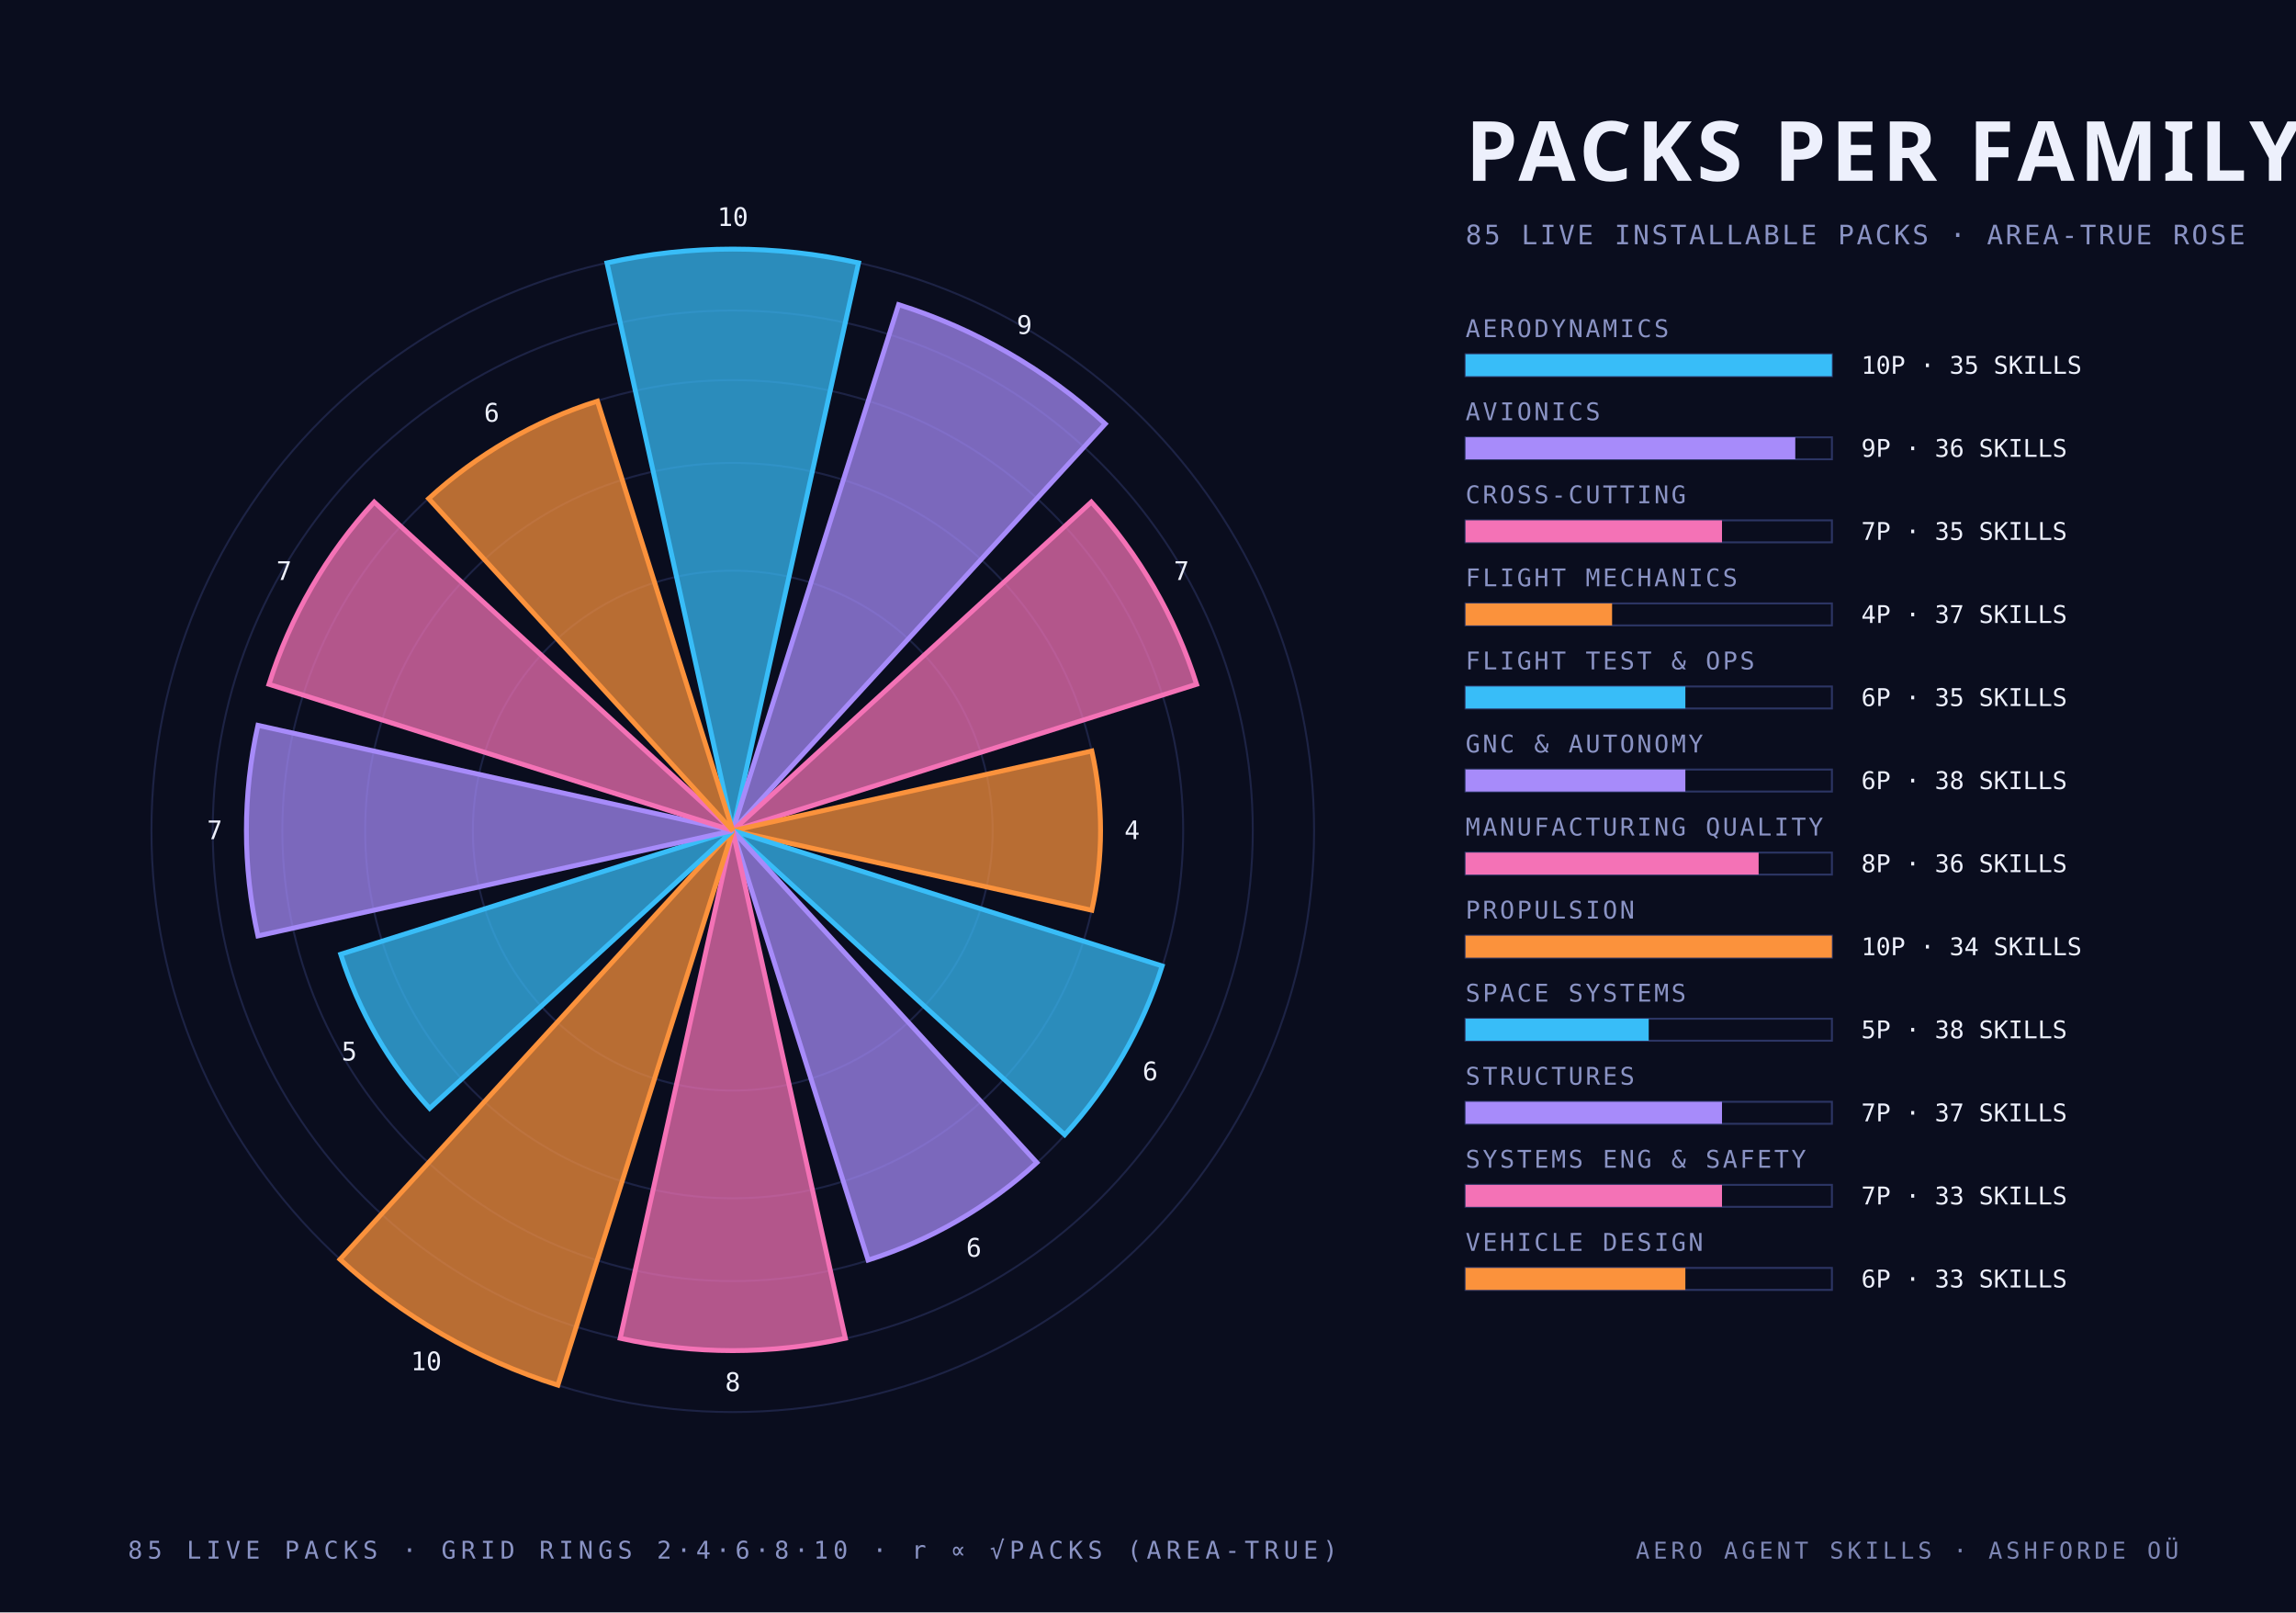
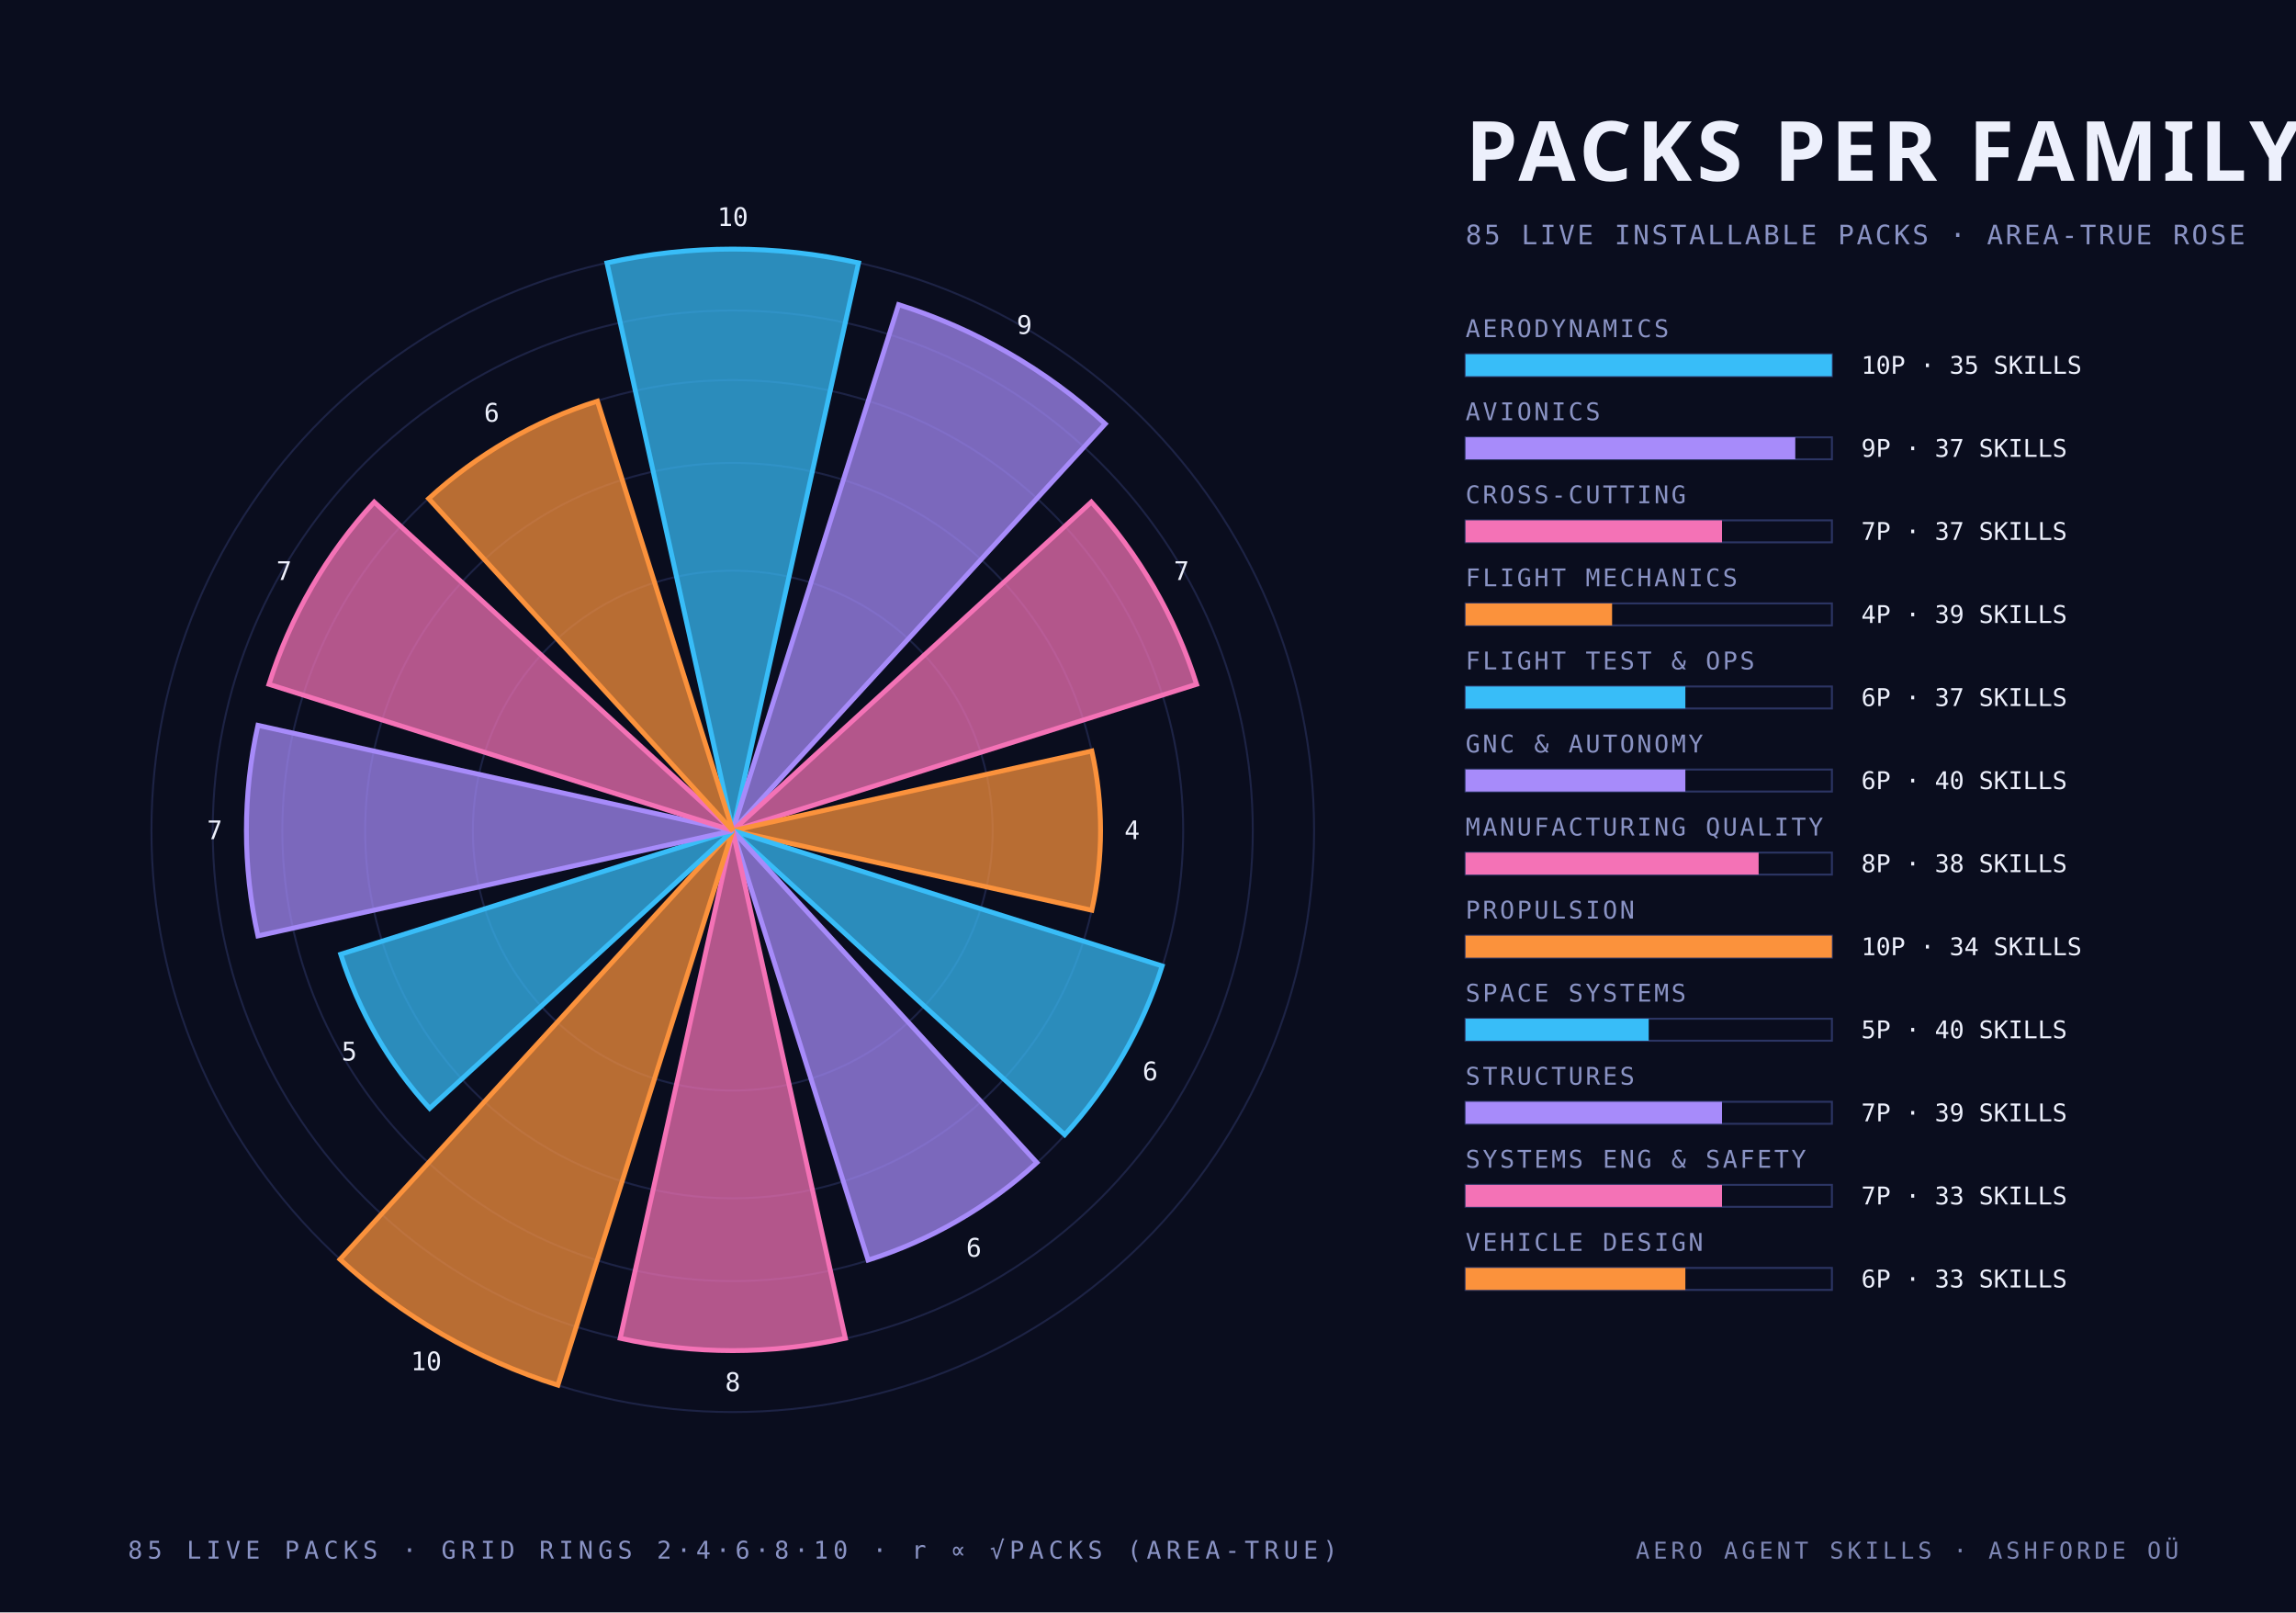
<svg xmlns="http://www.w3.org/2000/svg" width="940" height="660" viewBox="0 0 940 660">
  <style>
    .mono { font-family: "JetBrains Mono", "IBM Plex Mono", "Menlo", monospace; }
    .cond { font-family: "Barlow Condensed", "DIN Condensed", "Arial Narrow", sans-serif; font-weight: 700; text-transform: uppercase; }
    .serif { font-family: "Instrument Serif", Georgia, serif; font-style: italic; }
  </style>
  <rect width="940" height="660" fill="#0a0d1e" />
  <circle cx="300" cy="340" r="106.4" fill="none" stroke="#2c3564" stroke-width="0.8" stroke-opacity="0.55" />
  <circle cx="300" cy="340" r="150.5" fill="none" stroke="#2c3564" stroke-width="0.8" stroke-opacity="0.55" />
  <circle cx="300" cy="340" r="184.4" fill="none" stroke="#2c3564" stroke-width="0.8" stroke-opacity="0.55" />
  <circle cx="300" cy="340" r="212.9" fill="none" stroke="#2c3564" stroke-width="0.8" stroke-opacity="0.55" />
  <circle cx="300" cy="340" r="238.0" fill="none" stroke="#2c3564" stroke-width="0.8" stroke-opacity="0.55" />
  <path d="M 300 340 L 248.5 107.6 A 238.0 238.0 0 0 1 351.5 107.6 Z" fill="#38bdf8" fill-opacity="0.72" stroke="#38bdf8" stroke-width="2" />
  <text class="mono" x="300.0" y="92.5" text-anchor="middle" font-size="10.5" fill="#edf0fc">10</text>
  <path d="M 300 340 L 367.9 124.7 A 225.8 225.8 0 0 1 452.5 173.5 Z" fill="#a78bfa" fill-opacity="0.72" stroke="#a78bfa" stroke-width="2" />
  <text class="mono" x="419.4" y="136.7" text-anchor="middle" font-size="10.5" fill="#edf0fc">9</text>
  <path d="M 300 340 L 446.8 205.5 A 199.1 199.1 0 0 1 489.9 280.1 Z" fill="#f472b6" fill-opacity="0.72" stroke="#f472b6" stroke-width="2" />
  <text class="mono" x="483.7" y="237.4" text-anchor="middle" font-size="10.5" fill="#edf0fc">7</text>
  <path d="M 300 340 L 447.0 307.4 A 150.5 150.5 0 0 1 447.0 372.6 Z" fill="#fb923c" fill-opacity="0.72" stroke="#fb923c" stroke-width="2" />
  <text class="mono" x="463.5" y="343.5" text-anchor="middle" font-size="10.5" fill="#edf0fc">4</text>
  <path d="M 300 340 L 475.8 395.4 A 184.4 184.4 0 0 1 435.9 464.5 Z" fill="#38bdf8" fill-opacity="0.72" stroke="#38bdf8" stroke-width="2" />
  <text class="mono" x="470.9" y="442.2" text-anchor="middle" font-size="10.5" fill="#edf0fc">6</text>
  <path d="M 300 340 L 424.5 475.9 A 184.4 184.4 0 0 1 355.4 515.8 Z" fill="#a78bfa" fill-opacity="0.72" stroke="#a78bfa" stroke-width="2" />
  <text class="mono" x="398.7" y="514.4" text-anchor="middle" font-size="10.5" fill="#edf0fc">6</text>
  <path d="M 300 340 L 346.1 547.8 A 212.9 212.9 0 0 1 253.9 547.8 Z" fill="#f472b6" fill-opacity="0.72" stroke="#f472b6" stroke-width="2" />
  <text class="mono" x="300.0" y="569.4" text-anchor="middle" font-size="10.5" fill="#edf0fc">8</text>
  <path d="M 300 340 L 228.4 567.0 A 238.0 238.0 0 0 1 139.2 515.5 Z" fill="#fb923c" fill-opacity="0.72" stroke="#fb923c" stroke-width="2" />
  <text class="mono" x="174.5" y="560.9" text-anchor="middle" font-size="10.5" fill="#edf0fc">10</text>
  <path d="M 300 340 L 175.9 453.7 A 168.3 168.3 0 0 1 139.5 390.6 Z" fill="#38bdf8" fill-opacity="0.72" stroke="#38bdf8" stroke-width="2" />
  <text class="mono" x="143.0" y="434.1" text-anchor="middle" font-size="10.5" fill="#edf0fc">5</text>
  <path d="M 300 340 L 105.6 383.1 A 199.1 199.1 0 0 1 105.6 296.9 Z" fill="#a78bfa" fill-opacity="0.72" stroke="#a78bfa" stroke-width="2" />
  <text class="mono" x="87.9" y="343.5" text-anchor="middle" font-size="10.5" fill="#edf0fc">7</text>
  <path d="M 300 340 L 110.1 280.1 A 199.1 199.1 0 0 1 153.2 205.5 Z" fill="#f472b6" fill-opacity="0.72" stroke="#f472b6" stroke-width="2" />
  <text class="mono" x="116.3" y="237.4" text-anchor="middle" font-size="10.5" fill="#edf0fc">7</text>
  <path d="M 300 340 L 175.5 204.1 A 184.4 184.4 0 0 1 244.6 164.2 Z" fill="#fb923c" fill-opacity="0.72" stroke="#fb923c" stroke-width="2" />
  <text class="mono" x="201.3" y="172.6" text-anchor="middle" font-size="10.5" fill="#edf0fc">6</text>
  <text class="cond" x="600.0" y="74.0" text-anchor="start" font-size="34" fill="#edf0fc" letter-spacing="2">PACKS PER FAMILY</text>
  <text class="mono" x="600.0" y="100.0" text-anchor="start" font-size="11" fill="#8a93c4" letter-spacing="1">85 LIVE INSTALLABLE PACKS · AREA-TRUE ROSE</text>
  <text class="mono" x="600.0" y="138.0" text-anchor="start" font-size="10" fill="#8a93c4" letter-spacing="1">AERODYNAMICS</text>
  <rect x="600" y="145" width="150" height="9" fill="none" stroke="#2c3564" stroke-width="0.8" />
  <rect x="600" y="145" width="150.0" height="9" fill="#38bdf8" />
  <text class="mono" x="762.0" y="153.0" text-anchor="start" font-size="10" fill="#edf0fc">10P · 35 SKILLS</text>
  <text class="mono" x="600.0" y="172.0" text-anchor="start" font-size="10" fill="#8a93c4" letter-spacing="1">AVIONICS</text>
  <rect x="600" y="179" width="150" height="9" fill="none" stroke="#2c3564" stroke-width="0.8" />
  <rect x="600" y="179" width="135.0" height="9" fill="#a78bfa" />
-   <text class="mono" x="762.0" y="187.0" text-anchor="start" font-size="10" fill="#edf0fc">9P · 36 SKILLS</text>
+   <text class="mono" x="762.0" y="187.0" text-anchor="start" font-size="10" fill="#edf0fc">9P · 37 SKILLS</text>
  <text class="mono" x="600.0" y="206.0" text-anchor="start" font-size="10" fill="#8a93c4" letter-spacing="1">CROSS-CUTTING</text>
  <rect x="600" y="213" width="150" height="9" fill="none" stroke="#2c3564" stroke-width="0.8" />
  <rect x="600" y="213" width="105.0" height="9" fill="#f472b6" />
-   <text class="mono" x="762.0" y="221.0" text-anchor="start" font-size="10" fill="#edf0fc">7P · 35 SKILLS</text>
+   <text class="mono" x="762.0" y="221.0" text-anchor="start" font-size="10" fill="#edf0fc">7P · 37 SKILLS</text>
  <text class="mono" x="600.0" y="240.0" text-anchor="start" font-size="10" fill="#8a93c4" letter-spacing="1">FLIGHT MECHANICS</text>
  <rect x="600" y="247" width="150" height="9" fill="none" stroke="#2c3564" stroke-width="0.8" />
  <rect x="600" y="247" width="60.0" height="9" fill="#fb923c" />
-   <text class="mono" x="762.0" y="255.0" text-anchor="start" font-size="10" fill="#edf0fc">4P · 37 SKILLS</text>
+   <text class="mono" x="762.0" y="255.0" text-anchor="start" font-size="10" fill="#edf0fc">4P · 39 SKILLS</text>
  <text class="mono" x="600.0" y="274.0" text-anchor="start" font-size="10" fill="#8a93c4" letter-spacing="1">FLIGHT TEST &amp; OPS</text>
  <rect x="600" y="281" width="150" height="9" fill="none" stroke="#2c3564" stroke-width="0.8" />
  <rect x="600" y="281" width="90.0" height="9" fill="#38bdf8" />
-   <text class="mono" x="762.0" y="289.0" text-anchor="start" font-size="10" fill="#edf0fc">6P · 35 SKILLS</text>
+   <text class="mono" x="762.0" y="289.0" text-anchor="start" font-size="10" fill="#edf0fc">6P · 37 SKILLS</text>
  <text class="mono" x="600.0" y="308.0" text-anchor="start" font-size="10" fill="#8a93c4" letter-spacing="1">GNC &amp; AUTONOMY</text>
  <rect x="600" y="315" width="150" height="9" fill="none" stroke="#2c3564" stroke-width="0.8" />
  <rect x="600" y="315" width="90.0" height="9" fill="#a78bfa" />
-   <text class="mono" x="762.0" y="323.0" text-anchor="start" font-size="10" fill="#edf0fc">6P · 38 SKILLS</text>
+   <text class="mono" x="762.0" y="323.0" text-anchor="start" font-size="10" fill="#edf0fc">6P · 40 SKILLS</text>
  <text class="mono" x="600.0" y="342.0" text-anchor="start" font-size="10" fill="#8a93c4" letter-spacing="1">MANUFACTURING QUALITY</text>
  <rect x="600" y="349" width="150" height="9" fill="none" stroke="#2c3564" stroke-width="0.8" />
  <rect x="600" y="349" width="120.0" height="9" fill="#f472b6" />
-   <text class="mono" x="762.0" y="357.0" text-anchor="start" font-size="10" fill="#edf0fc">8P · 36 SKILLS</text>
+   <text class="mono" x="762.0" y="357.0" text-anchor="start" font-size="10" fill="#edf0fc">8P · 38 SKILLS</text>
  <text class="mono" x="600.0" y="376.0" text-anchor="start" font-size="10" fill="#8a93c4" letter-spacing="1">PROPULSION</text>
  <rect x="600" y="383" width="150" height="9" fill="none" stroke="#2c3564" stroke-width="0.8" />
  <rect x="600" y="383" width="150.0" height="9" fill="#fb923c" />
  <text class="mono" x="762.0" y="391.0" text-anchor="start" font-size="10" fill="#edf0fc">10P · 34 SKILLS</text>
  <text class="mono" x="600.0" y="410.0" text-anchor="start" font-size="10" fill="#8a93c4" letter-spacing="1">SPACE SYSTEMS</text>
  <rect x="600" y="417" width="150" height="9" fill="none" stroke="#2c3564" stroke-width="0.8" />
  <rect x="600" y="417" width="75.0" height="9" fill="#38bdf8" />
-   <text class="mono" x="762.0" y="425.0" text-anchor="start" font-size="10" fill="#edf0fc">5P · 38 SKILLS</text>
+   <text class="mono" x="762.0" y="425.0" text-anchor="start" font-size="10" fill="#edf0fc">5P · 40 SKILLS</text>
  <text class="mono" x="600.0" y="444.0" text-anchor="start" font-size="10" fill="#8a93c4" letter-spacing="1">STRUCTURES</text>
  <rect x="600" y="451" width="150" height="9" fill="none" stroke="#2c3564" stroke-width="0.8" />
  <rect x="600" y="451" width="105.0" height="9" fill="#a78bfa" />
-   <text class="mono" x="762.0" y="459.0" text-anchor="start" font-size="10" fill="#edf0fc">7P · 37 SKILLS</text>
+   <text class="mono" x="762.0" y="459.0" text-anchor="start" font-size="10" fill="#edf0fc">7P · 39 SKILLS</text>
  <text class="mono" x="600.0" y="478.0" text-anchor="start" font-size="10" fill="#8a93c4" letter-spacing="1">SYSTEMS ENG &amp; SAFETY</text>
  <rect x="600" y="485" width="150" height="9" fill="none" stroke="#2c3564" stroke-width="0.8" />
  <rect x="600" y="485" width="105.0" height="9" fill="#f472b6" />
  <text class="mono" x="762.0" y="493.0" text-anchor="start" font-size="10" fill="#edf0fc">7P · 33 SKILLS</text>
  <text class="mono" x="600.0" y="512.0" text-anchor="start" font-size="10" fill="#8a93c4" letter-spacing="1">VEHICLE DESIGN</text>
  <rect x="600" y="519" width="150" height="9" fill="none" stroke="#2c3564" stroke-width="0.8" />
  <rect x="600" y="519" width="90.0" height="9" fill="#fb923c" />
  <text class="mono" x="762.0" y="527.0" text-anchor="start" font-size="10" fill="#edf0fc">6P · 33 SKILLS</text>
  <text class="mono" x="300.0" y="638.0" text-anchor="middle" font-size="10" fill="#8a93c4" letter-spacing="2">85 LIVE PACKS · GRID RINGS 2·4·6·8·10 · r ∝ √PACKS (AREA-TRUE)</text>
  <text class="mono" x="892.0" y="638.0" text-anchor="end" font-size="9.5" fill="#8a93c4" letter-spacing="1.5" opacity="0.9">AERO AGENT SKILLS · ASHFORDE OÜ</text>
</svg>
